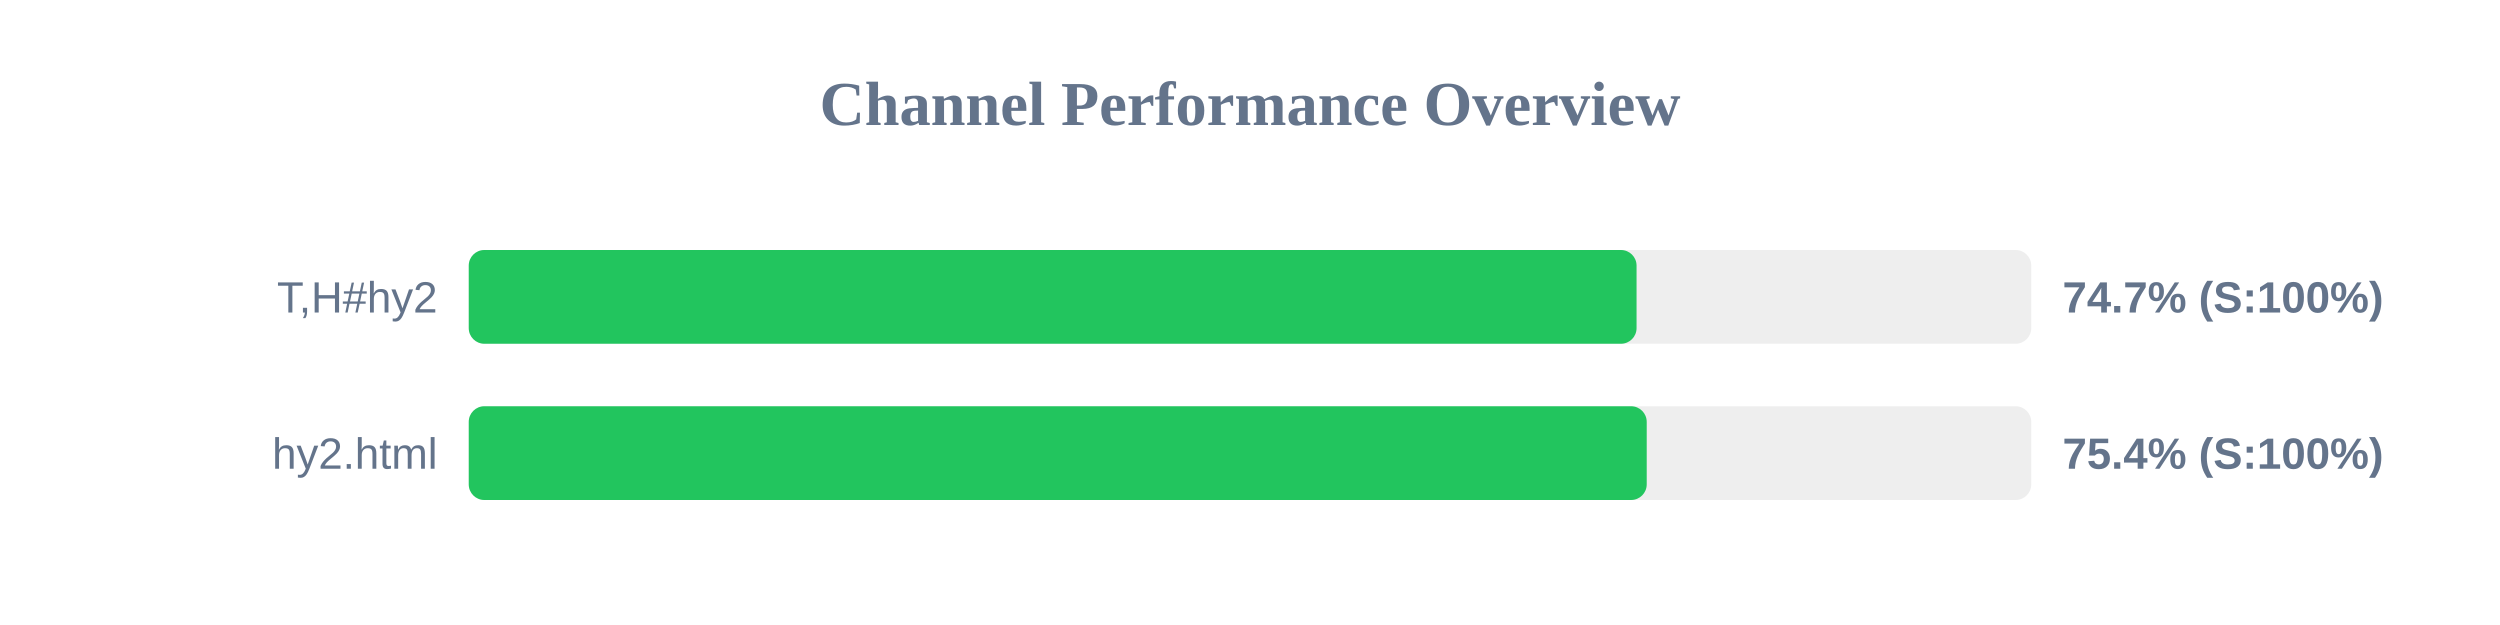
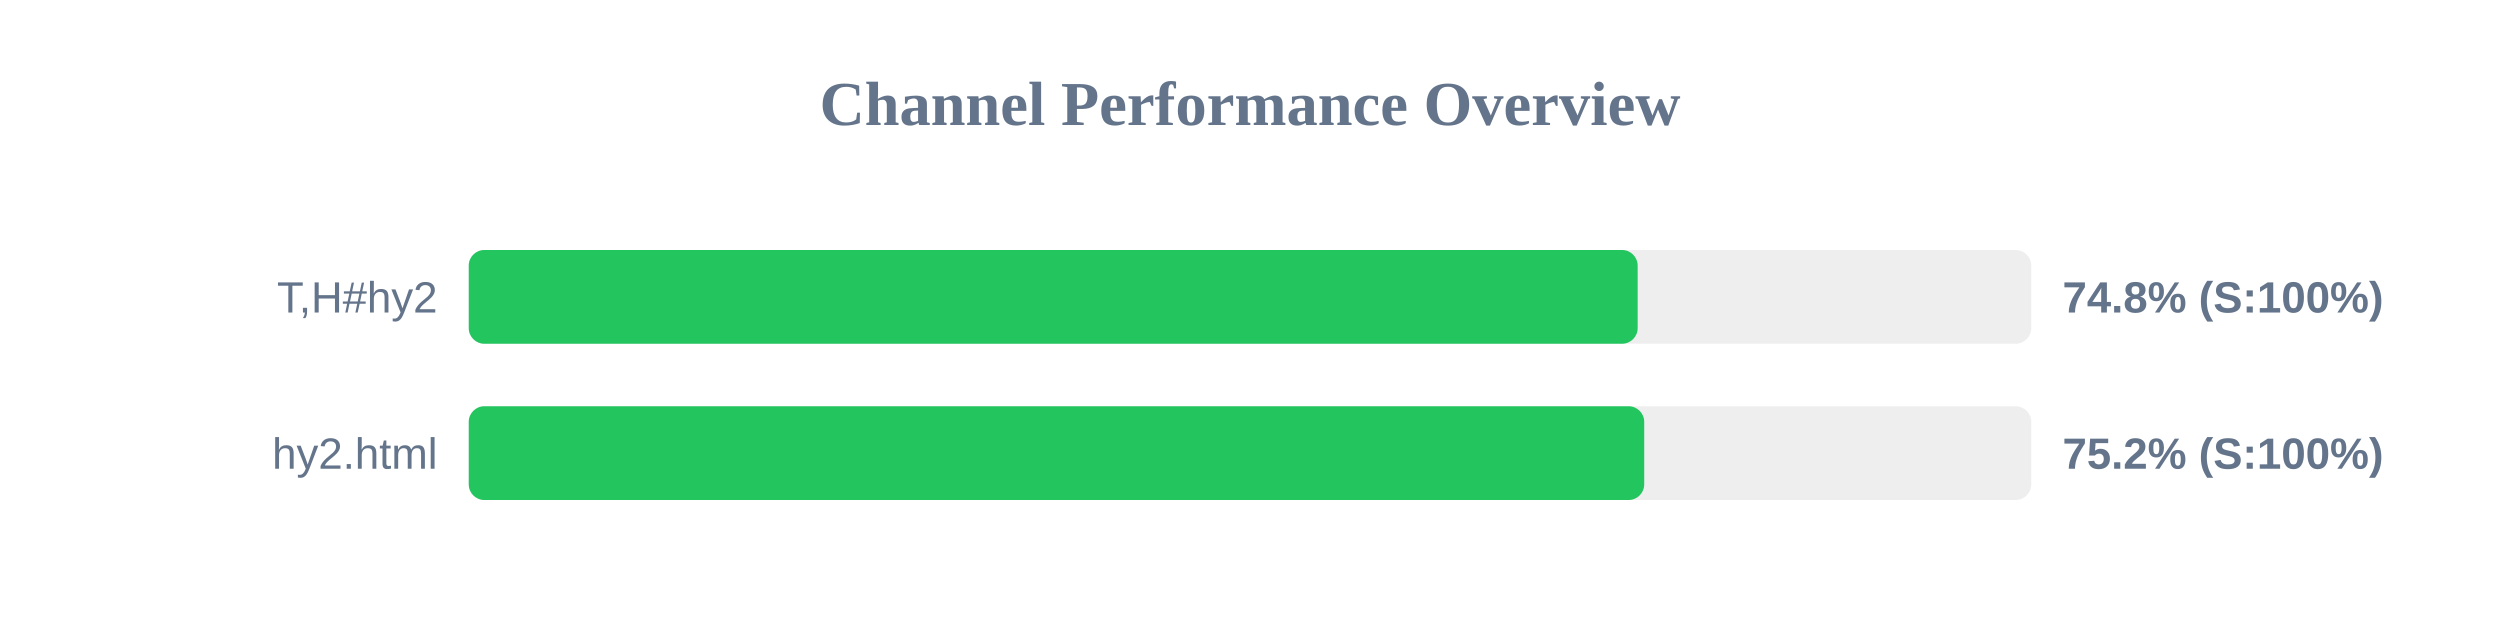
<svg xmlns="http://www.w3.org/2000/svg" width="800" height="200" version="1.1">
  <style>
        .row { font: 14px Arial; fill: #64748b; }
        .score { font: bold 14px Arial; fill: #64748b; }
    </style>
  <text x="400" y="40" text-anchor="middle" font-size="20px" font-weight="bold" fill="#64748b">Channel Performance Overview</text>
  <rect x="150" y="80" width="500" height="30" fill="#eee" rx="5" />
-   <rect x="150" y="80" width="373.7" height="30" fill="#22c55e" rx="5" />
+   <rect x="150" y="80" width="374.05" height="30" fill="#22c55e" rx="5" />
  <text x="140" y="100" text-anchor="end" class="row">T,H#hy2</text>
-   <text x="660" y="100" text-anchor="start" class="score">74.7% (S:100%)</text>
+   <text x="660" y="100" text-anchor="start" class="score">74.8% (S:100%)</text>
  <rect x="150" y="130" width="500" height="30" fill="#eee" rx="5" />
-   <rect x="150" y="130" width="376.95" height="30" fill="#22c55e" rx="5" />
+   <rect x="150" y="130" width="376.15" height="30" fill="#22c55e" rx="5" />
  <text x="140" y="150" text-anchor="end" class="row">hy2.html</text>
-   <text x="660" y="150" text-anchor="start" class="score">75.4% (S:100%)</text>
+   <text x="660" y="150" text-anchor="start" class="score">75.2% (S:100%)</text>
</svg>
